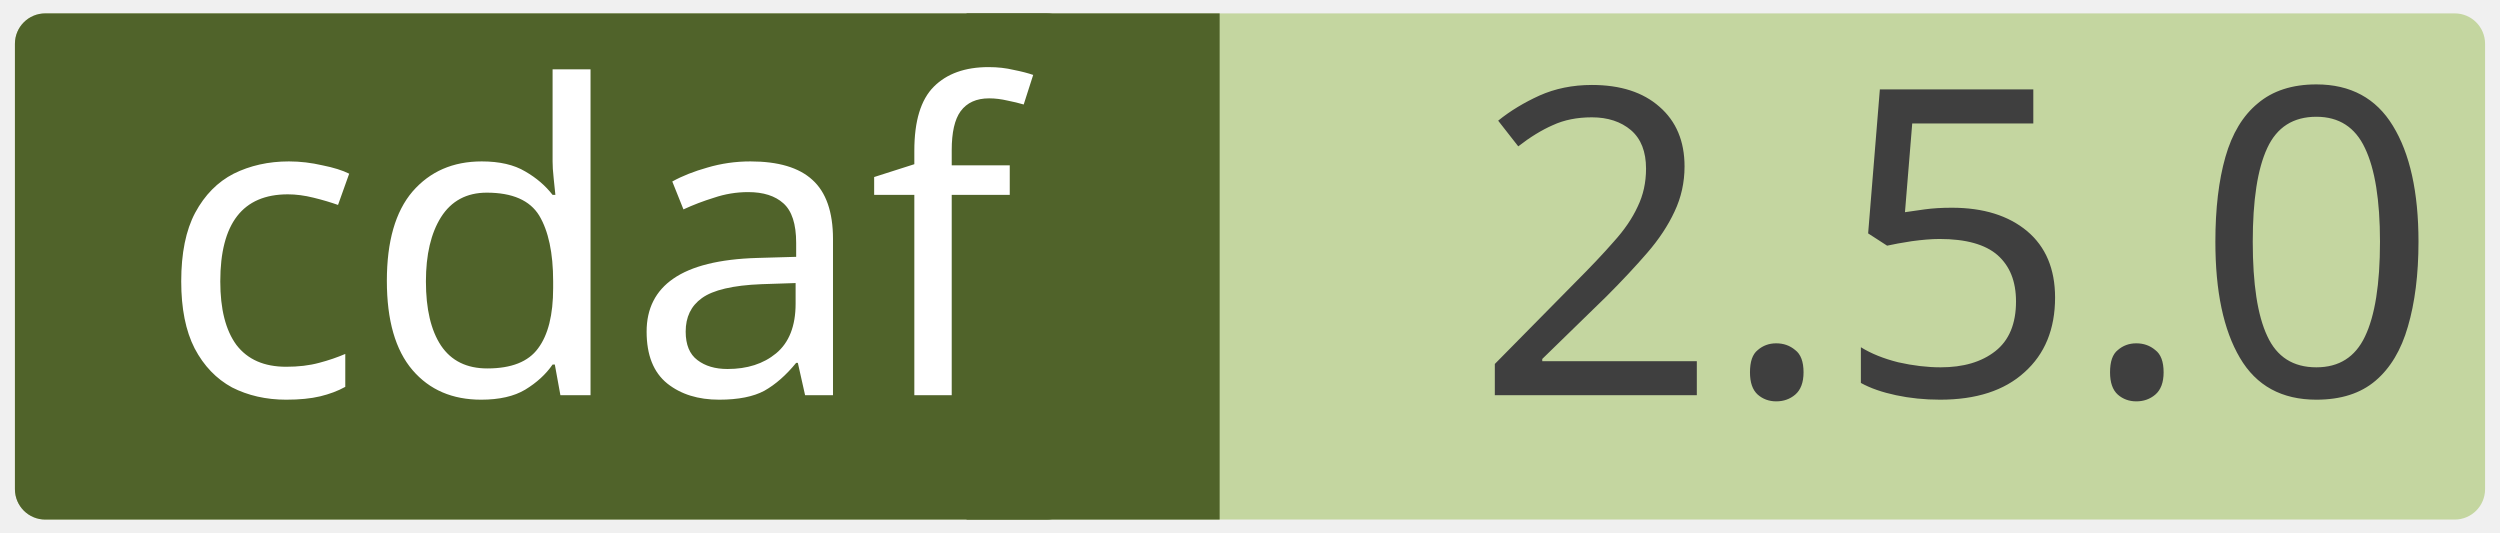
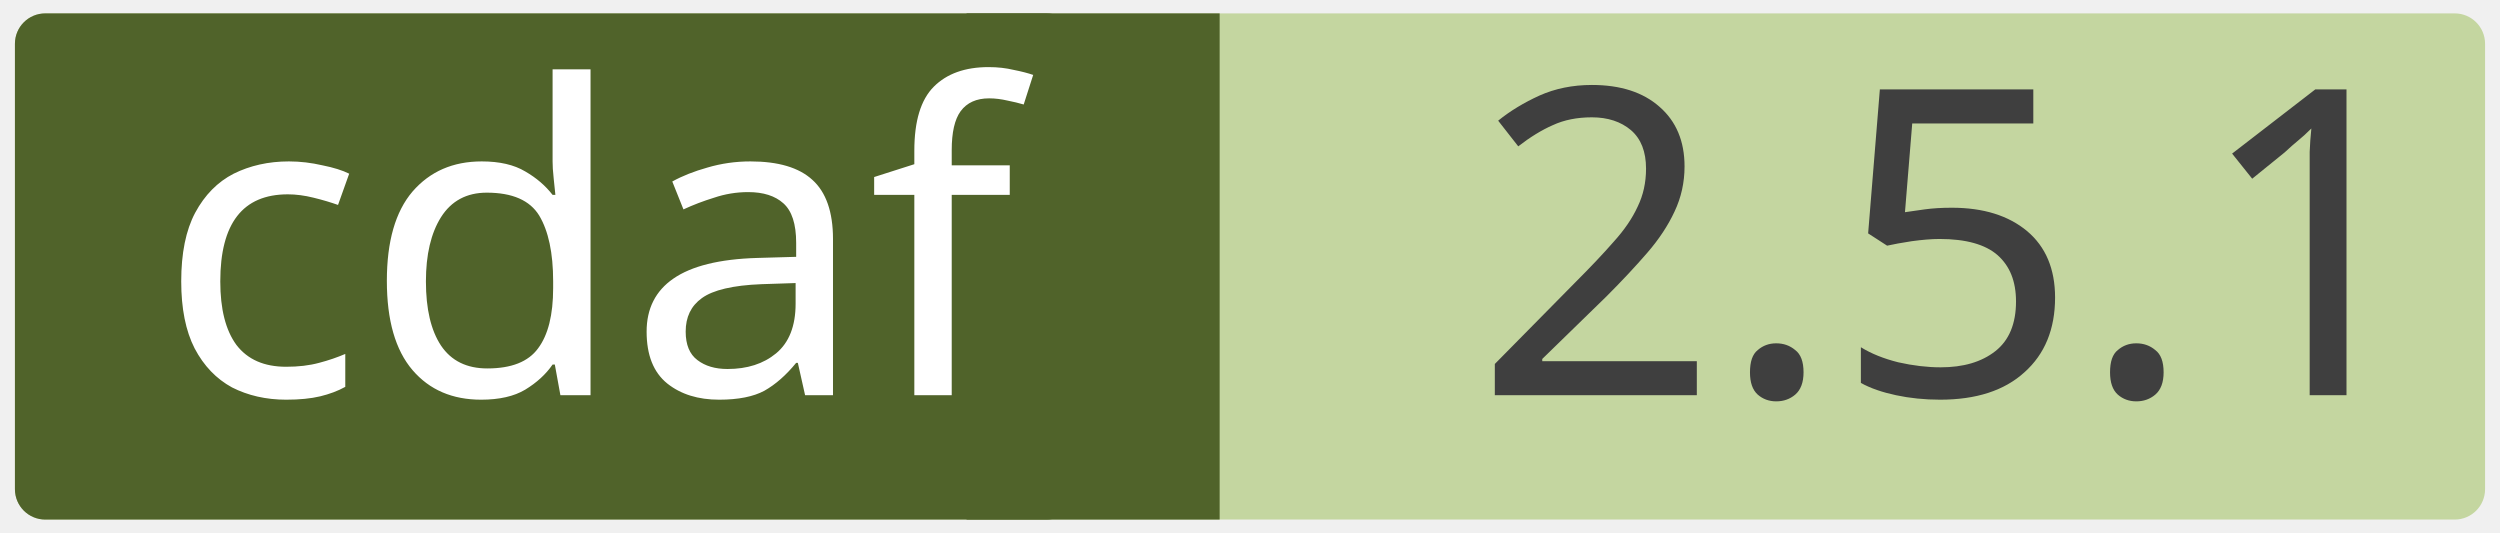
<svg xmlns="http://www.w3.org/2000/svg" width="0.971in" height="0.207in" viewBox="0 0 69.915 14.923" xml:space="preserve" color-interpolation-filters="sRGB" class="st5">
  <style type="text/css">
	
		.st1 {fill:#c4d6a0;stroke:none;stroke-linecap:round;stroke-linejoin:round;stroke-width:0.75}
		.st2 {fill:#3f3f3f;font-family:Calibri;font-size:1em}
		.st3 {fill:#50632a;stroke:none;stroke-linecap:round;stroke-linejoin:round;stroke-width:0.75}
		.st4 {fill:#ffffff;font-family:Calibri;font-size:1em}
		.st5 {fill:none;fill-rule:evenodd;font-size:12px;overflow:visible;stroke-linecap:square;stroke-miterlimit:3}
	
	</style>
  <g>
    <g id="shape2-1" transform="translate(0.375,-0.375)">
      <rect x="0" y="0.75" width="69.165" height="14.173" rx="0.85" ry="0.85" class="st1" />
-       <text x="40.86" y="11.44" class="st2">2.5.0</text>
+       <text x="40.86" y="11.44" class="st2">2.5.1</text>
    </g>
    <g id="shape4-4" transform="translate(27.0207,-0.375)">
      <rect x="0" y="0.75" width="7.087" height="14.173" class="st3" />
    </g>
    <g id="shape3-6" transform="translate(0.375,-0.375)">
      <rect x="0" y="0.75" width="29.735" height="14.173" rx="0.85" ry="0.85" class="st3" />
      <text x="4" y="11.44" class="st4">cdaf</text>
    </g>
  </g>
</svg>
